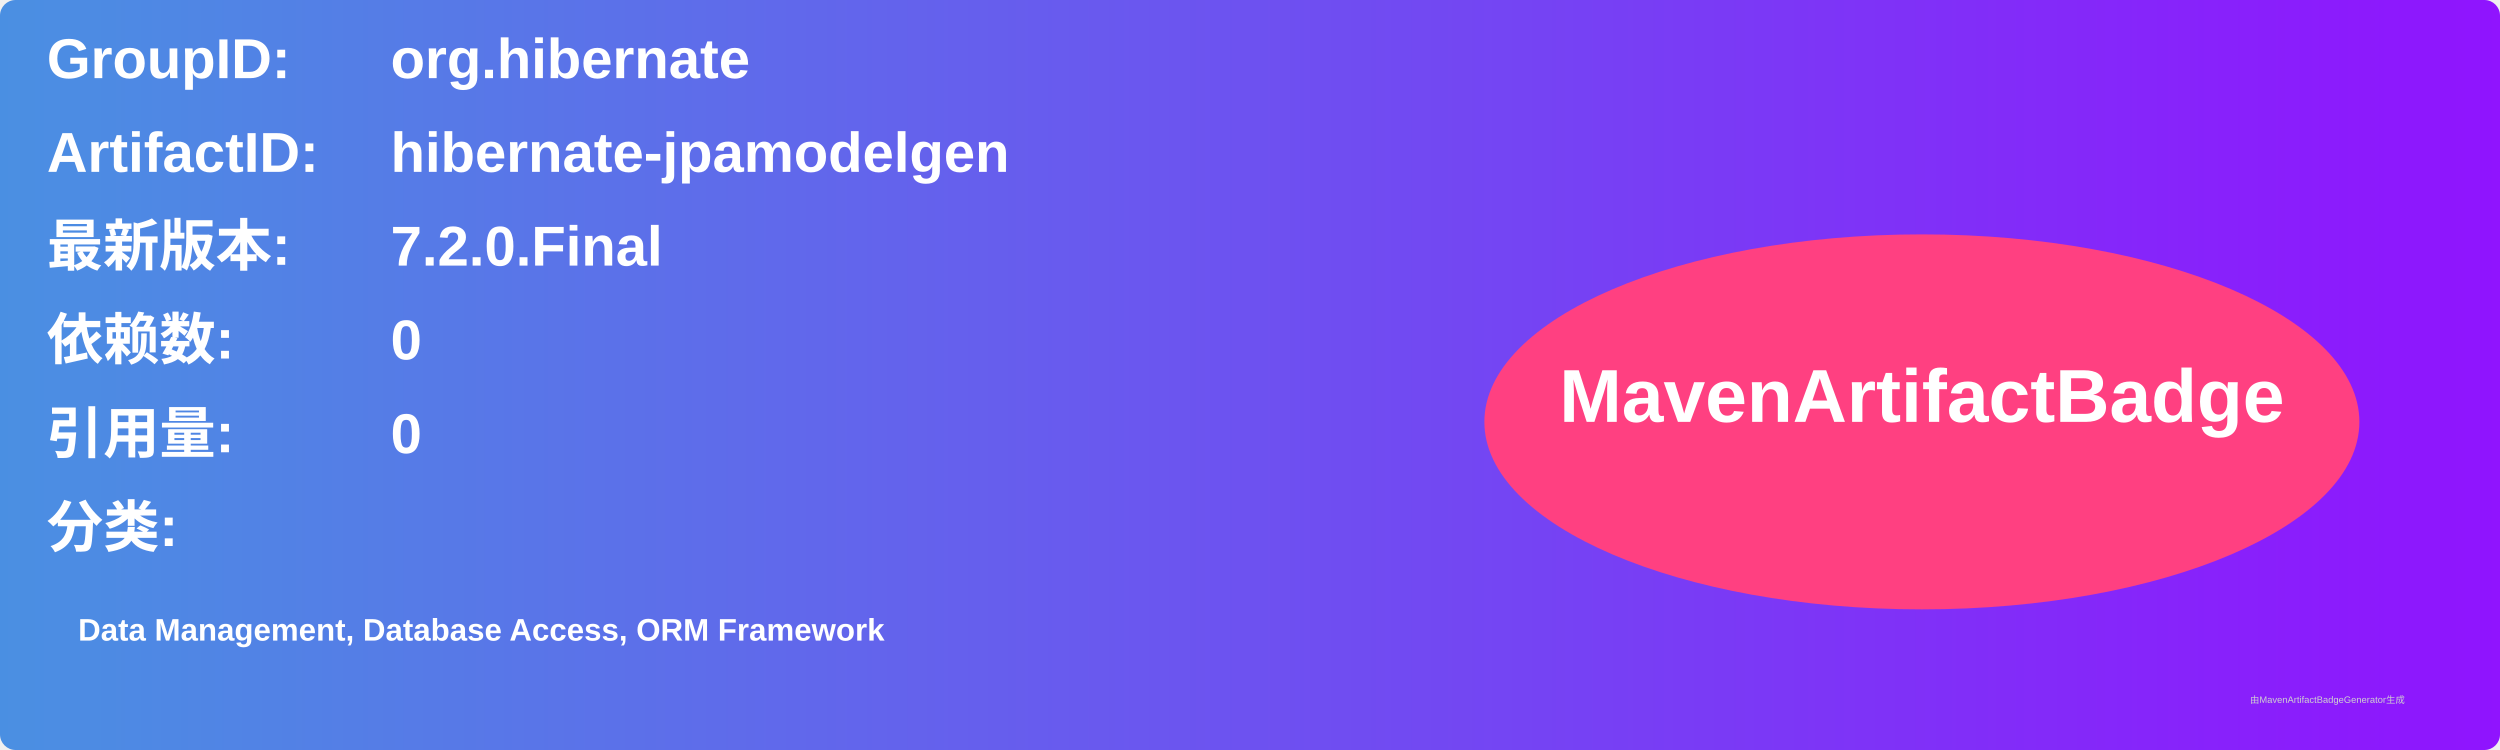
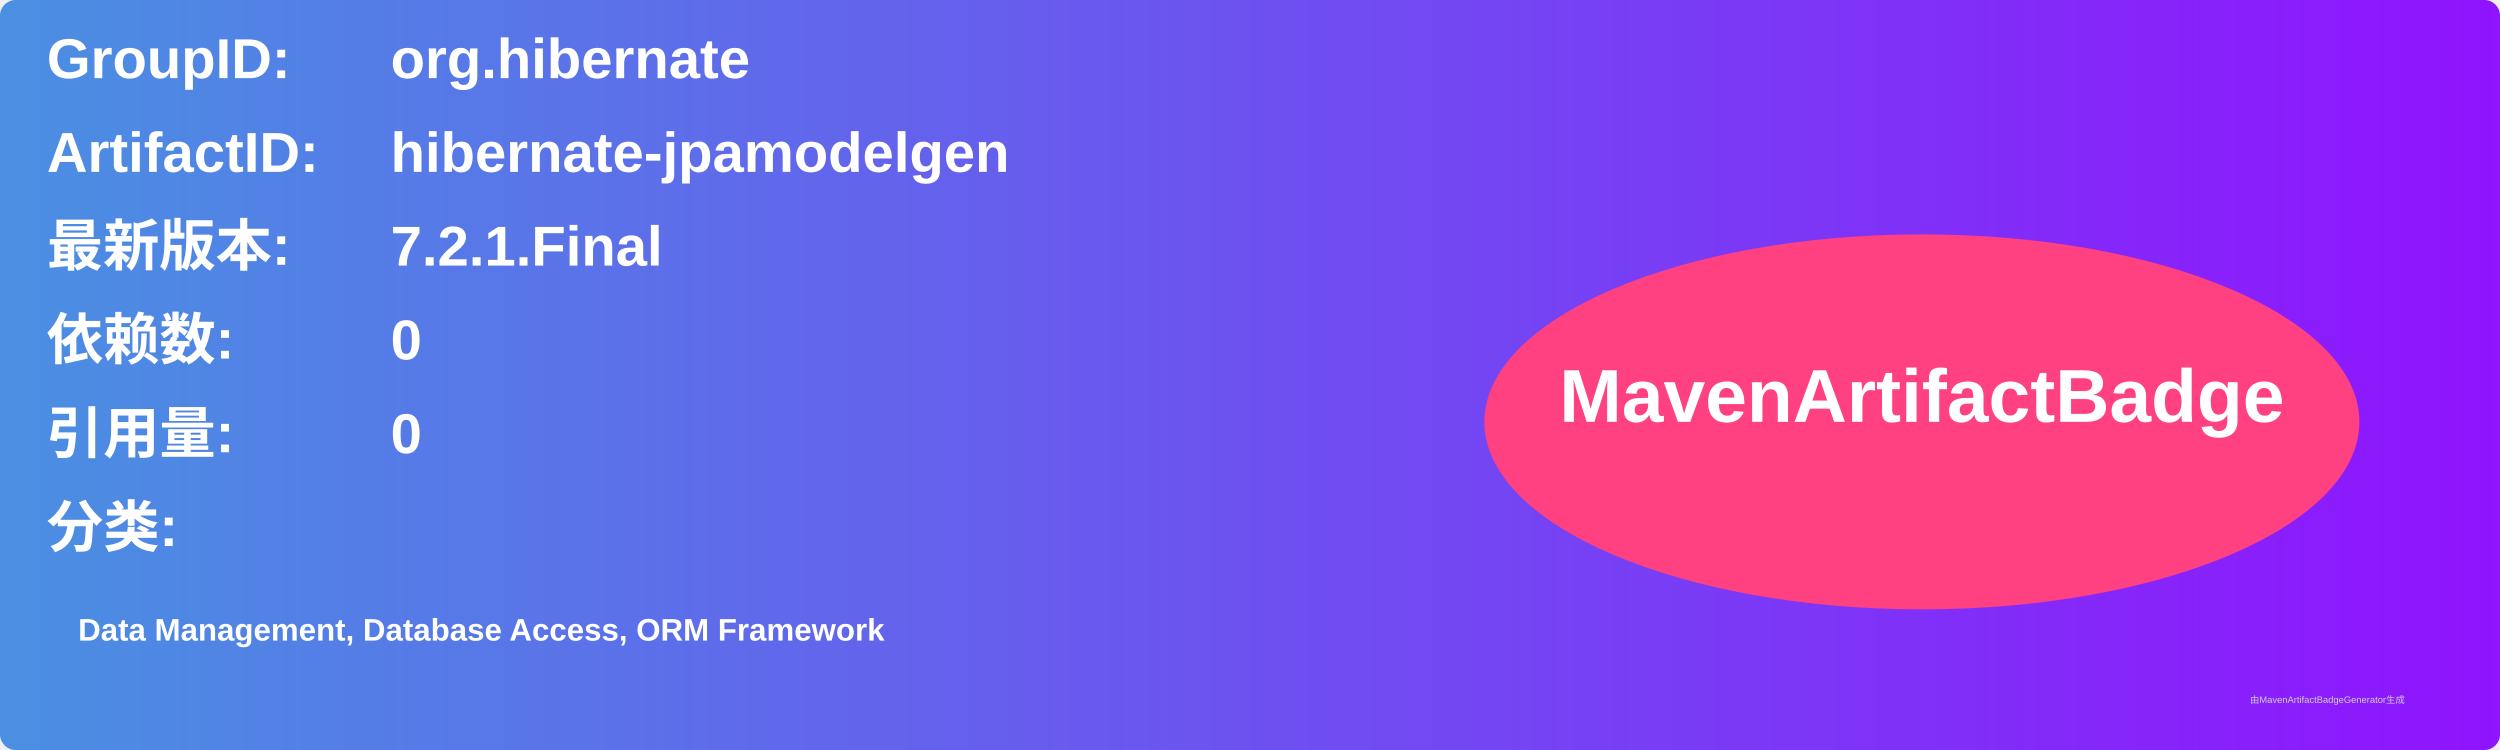
<svg xmlns="http://www.w3.org/2000/svg" width="800" height="240" viewBox="0 0 800 240">
  <linearGradient id="grad" x1="0%" y1="0%" x2="100%" y2="0%">
    <stop offset="0%" stop-color="#4a90e2" />
    <stop offset="100%" stop-color="#9013fe" />
  </linearGradient>
  <rect width="100%" height="100%" rx="5" ry="5" fill="url(#grad)" />
  <g transform="translate(15, 15)">
    <text x="0" y="10" font-family="Arial" font-size="18" fill="white" font-weight="bold" width="260">GroupID:</text>
    <text x="110" y="10" font-family="Arial" font-size="18" fill="white" font-weight="bold" width="460">org.hibernate</text>
    <text x="0" y="40" font-family="Arial" font-size="18" fill="white" font-weight="bold" width="260">ArtifactID:</text>
    <text x="110" y="40" font-family="Arial" font-size="18" fill="white" font-weight="bold" width="460">hibernate-jpamodelgen</text>
    <text x="0" y="70" font-family="Arial" font-size="18" fill="white" font-weight="bold">最新版本:</text>
    <text x="110" y="70" font-family="Arial" font-size="18" fill="white" font-weight="bold">
-       <tspan font-weight="bold">7.2.0.Final</tspan>
+       <tspan font-weight="bold">7.2.1.Final</tspan>
    </text>
    <text x="0" y="100" font-family="Arial" font-size="18" fill="white" font-weight="bold">依赖数: </text>
    <text x="110" y="100" font-family="Arial" font-size="18" fill="white">
      <tspan font-weight="bold">0</tspan>
    </text>
    <text x="0" y="130" font-family="Arial" font-size="18" fill="white" font-weight="bold">引用量: </text>
    <text x="110" y="130" font-family="Arial" font-size="18" fill="white">
      <tspan font-weight="bold">0</tspan>
    </text>
    <text x="0" y="160" font-family="Arial" font-size="18" fill="white" font-weight="bold">分类:</text>
    <text x="10" y="190" font-family="Arial" font-size="10" fill="white">
      <tspan font-weight="bold">Data Management, Database Access, ORM Framework</tspan>
    </text>
    <ellipse cx="600" cy="120" rx="140" ry="60" fill="#ff4081" />
    <text x="600" y="120" text-anchor="middle" font-family="Arial" font-size="24" fill="white" font-weight="bold">MavenArtifactBadge</text>
  </g>
  <text x="720" y="225" font-family="Arial" font-size="3" fill="#d0d0d0">由MavenArtifactBadgeGenerator生成</text>
</svg>
